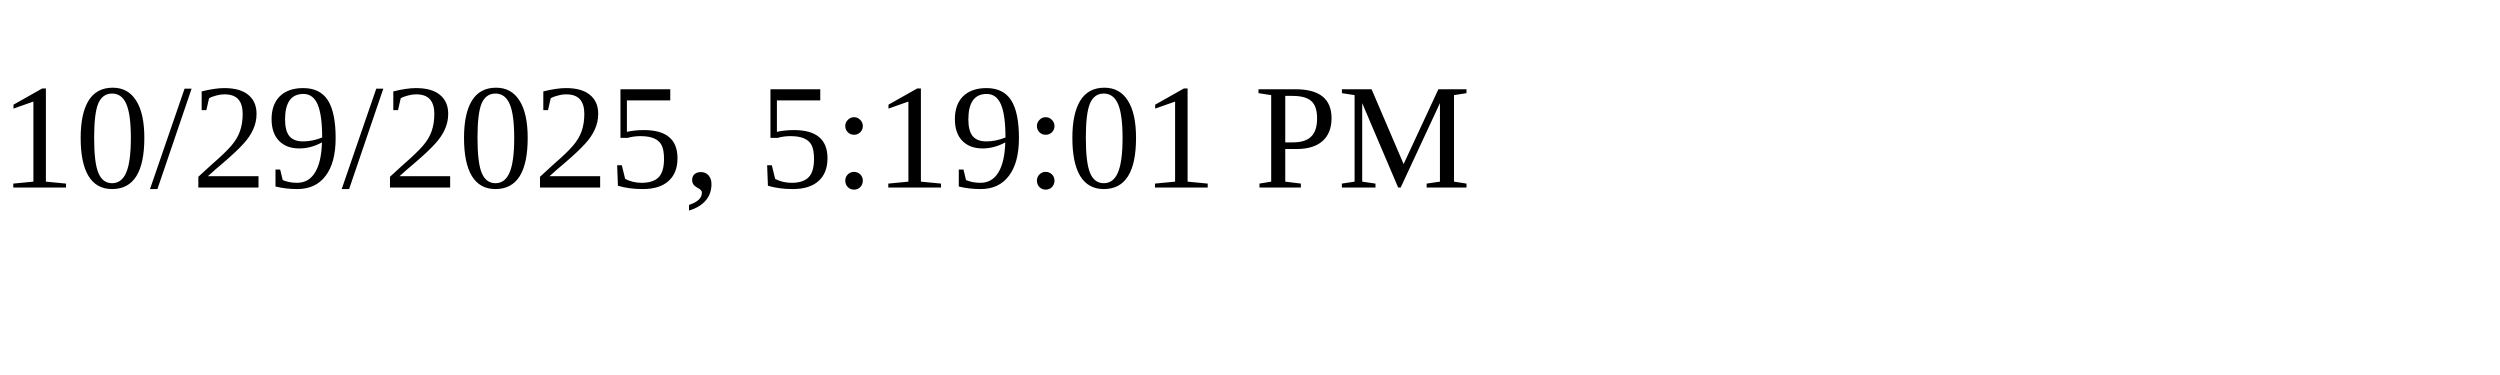
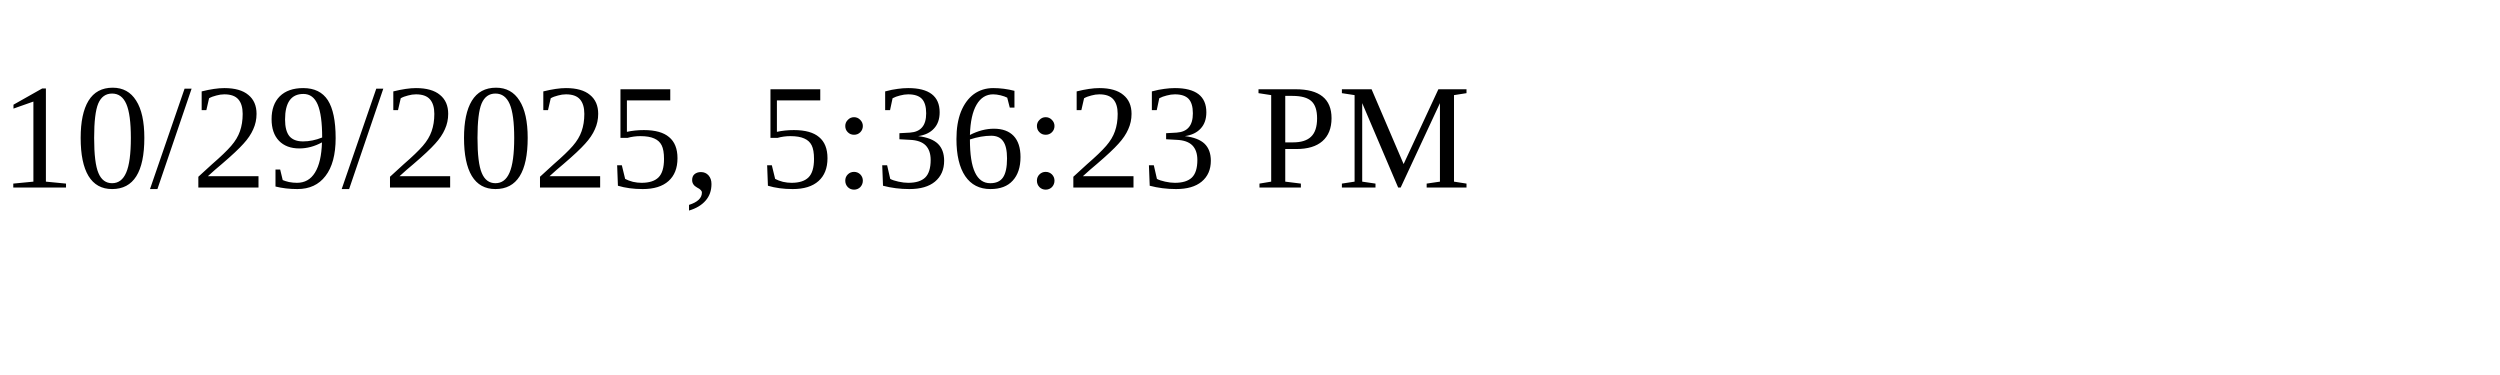
<svg xmlns="http://www.w3.org/2000/svg" height="30" width="200">
-   <text x="0" y="15">10/29/2025, 5:19:01 PM</text>
+   <text x="0" y="15">10/29/2025, 5:36:23 PM</text>
</svg>
